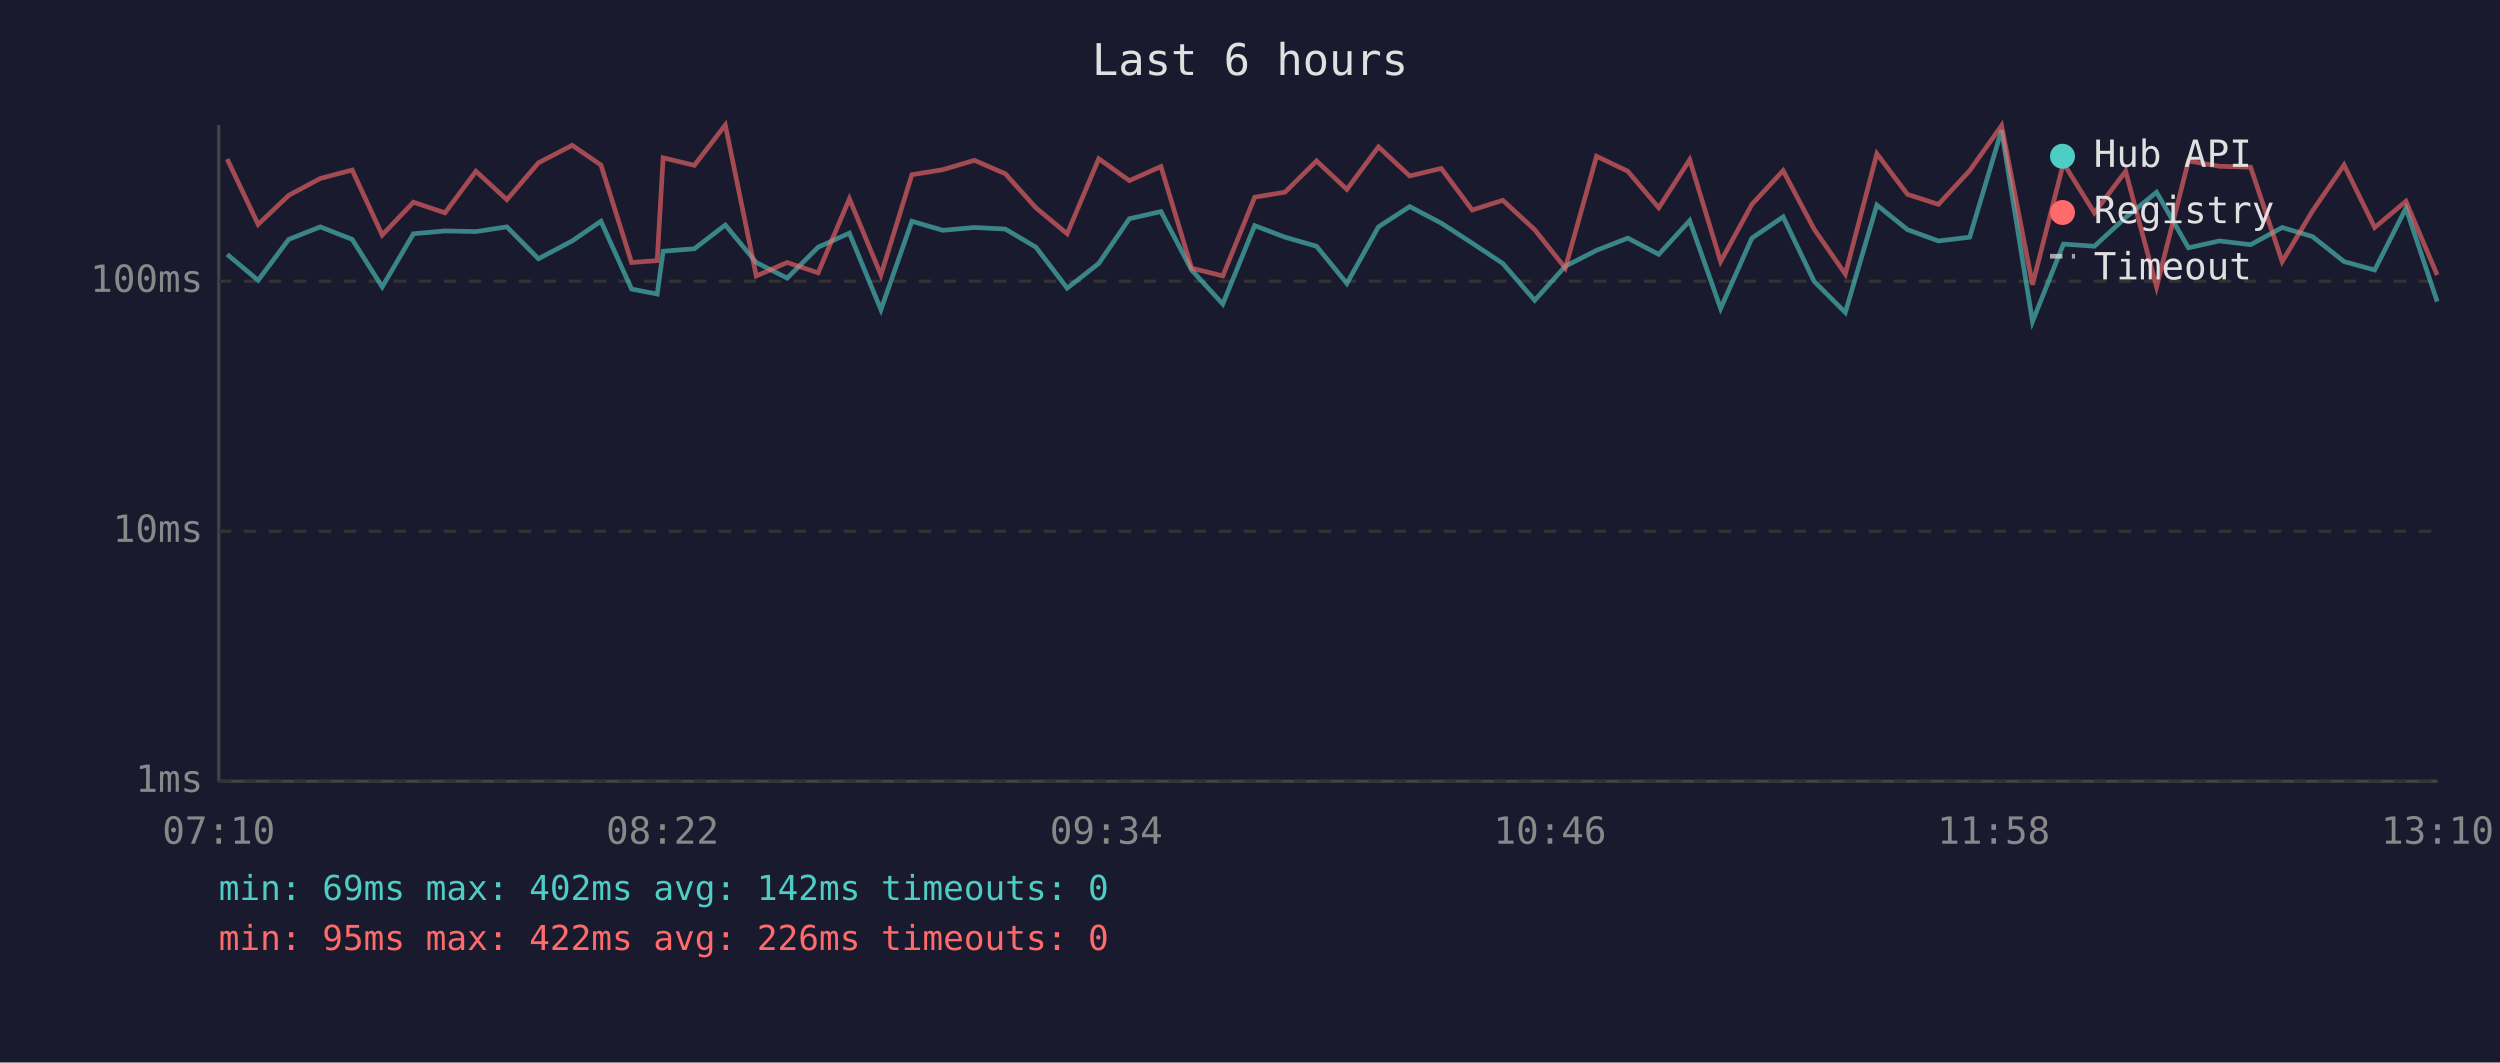
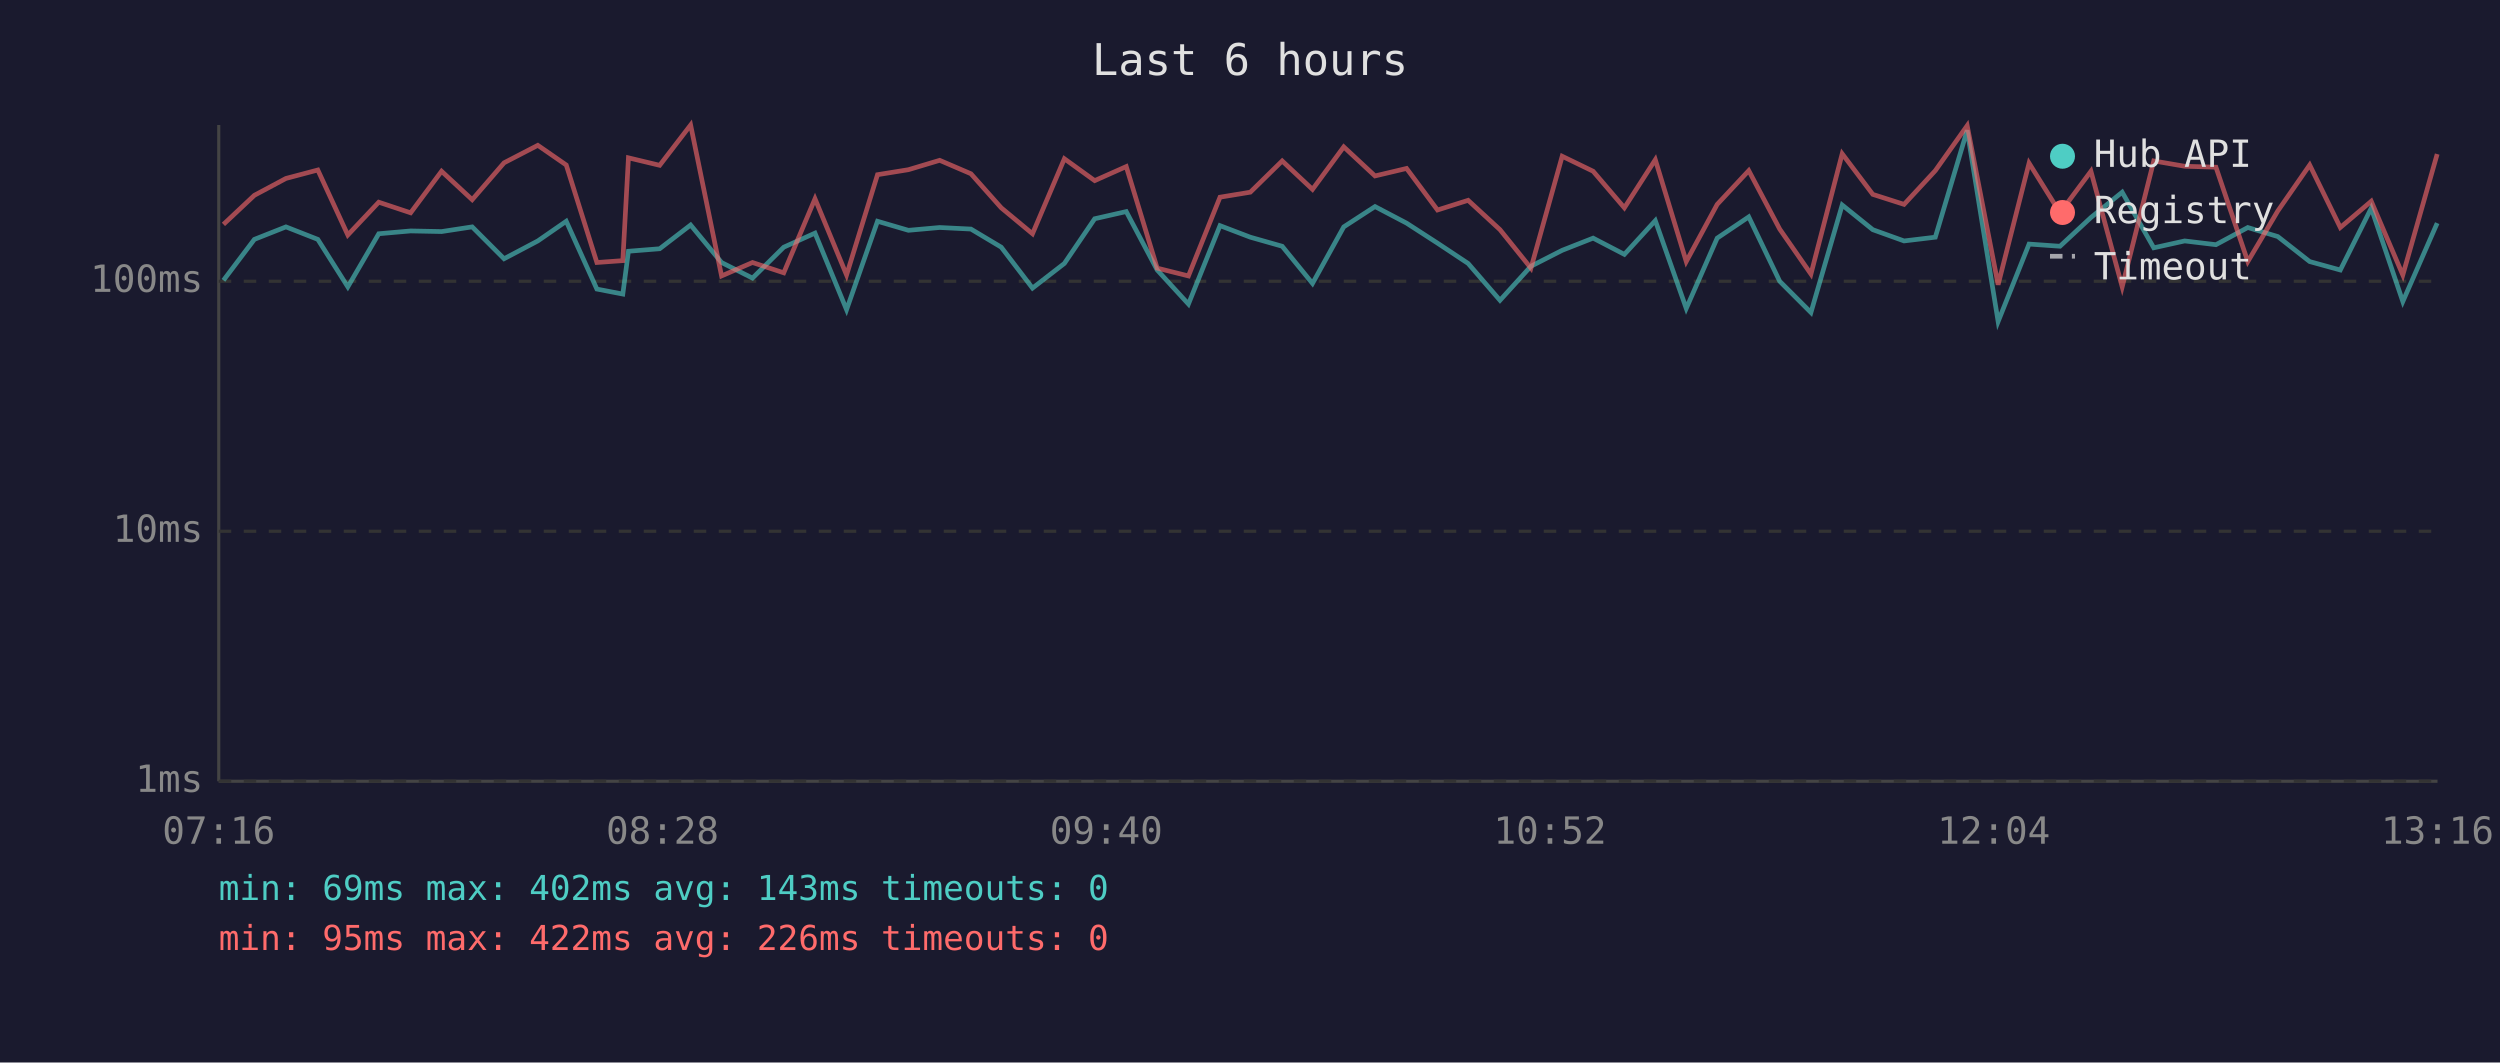
<svg xmlns="http://www.w3.org/2000/svg" viewBox="0 0 800 340" font-family="monospace" font-size="12">
  <rect width="800" height="340" fill="#1a1a2e" />
  <text x="400" y="24" fill="#e0e0e0" font-size="14" text-anchor="middle">Last 6 hours</text>
  <line x1="70" y1="40" x2="70" y2="250" stroke="#444" stroke-width="1" />
  <line x1="70" y1="250" x2="780" y2="250" stroke="#444" stroke-width="1" />
  <line x1="70" y1="250" x2="780" y2="250" stroke="#333" stroke-width="1" stroke-dasharray="4" />
  <text x="65" y="250" fill="#888" text-anchor="end" dominant-baseline="middle">1ms</text>
  <line x1="70" y1="170" x2="780" y2="170" stroke="#333" stroke-width="1" stroke-dasharray="4" />
  <text x="65" y="170" fill="#888" text-anchor="end" dominant-baseline="middle">10ms</text>
  <line x1="70" y1="90" x2="780" y2="90" stroke="#333" stroke-width="1" stroke-dasharray="4" />
  <text x="65" y="90" fill="#888" text-anchor="end" dominant-baseline="middle">100ms</text>
-   <text x="70" y="270" fill="#888" text-anchor="middle">07:10</text>
-   <text x="212" y="270" fill="#888" text-anchor="middle">08:22</text>
-   <text x="354" y="270" fill="#888" text-anchor="middle">09:34</text>
-   <text x="496" y="270" fill="#888" text-anchor="middle">10:46</text>
-   <text x="638" y="270" fill="#888" text-anchor="middle">11:58</text>
-   <text x="780" y="270" fill="#888" text-anchor="middle">13:10</text>
-   <polyline points="72.7,81.4 82.6,89.7 92.4,76.6 102.5,72.6 112.7,76.6 122.3,91.8 132.3,74.8 142.4,73.9 152.3,74.1 162.2,72.6 172.3,82.8 183.1,77.1 192.3,70.8 202.1,92.5 210.3,94.1 212.2,80.4 222.2,79.6 232.1,72.0 242.0,84.0 251.9,89.0 261.8,79.1 271.8,74.6 281.9,99.1 291.8,70.8 301.7,73.7 311.8,72.8 321.7,73.3 331.5,79.1 341.5,92.2 351.6,84.3 361.4,70.0 371.5,67.7 381.3,86.4 391.3,97.3 401.5,72.2 411.2,75.9 421.3,78.8 431.0,90.7 441.1,72.6 451.1,66.1 461.2,71.4 471.1,77.8 480.9,84.3 491.1,96.1 500.9,85.2 510.9,80.1 520.9,76.2 530.8,81.4 540.7,70.6 550.6,98.7 560.6,76.2 570.6,69.4 580.5,90.0 590.5,100.0 600.6,65.6 610.4,73.5 620.3,77.1 630.3,75.9 640.5,41.7 650.4,102.9 660.3,78.1 670.2,78.8 680.2,69.6 690.1,61.5 700.3,79.3 710.2,77.1 720.2,78.3 730.3,72.8 740.0,75.7 750.1,83.7 759.9,86.4 769.9,66.6 779.9,96.5" fill="none" stroke="#4ecdc4" stroke-width="1.5" opacity="0.6" />
-   <polyline points="72.7,50.9 82.6,71.8 92.4,62.5 102.5,57.1 112.7,54.4 122.3,75.2 132.3,64.7 142.4,68.1 152.3,54.8 162.2,63.9 172.3,52.1 183.1,46.5 192.3,52.8 202.1,84.0 210.3,83.4 212.2,50.5 222.2,52.9 232.1,40.0 242.0,88.3 251.9,84.0 261.8,87.3 271.8,63.6 281.9,88.0 291.8,55.9 301.7,54.3 311.8,51.3 321.7,55.6 331.5,66.5 341.5,74.8 351.6,50.8 361.4,57.8 371.5,53.3 381.3,85.8 391.3,88.3 401.5,63.1 411.2,61.5 421.3,51.5 431.0,60.6 441.1,47.0 451.1,56.3 461.2,53.9 471.1,67.2 480.9,64.1 491.1,73.5 500.9,85.8 510.9,50.0 520.9,54.8 530.8,66.5 540.7,51.1 550.6,83.7 560.6,65.4 570.6,54.6 580.5,73.3 590.5,87.7 600.6,49.2 610.4,62.2 620.3,65.4 630.3,54.6 640.5,40.2 650.4,91.1 660.3,52.2 670.2,68.1 680.2,54.8 690.1,91.8 700.3,51.5 710.2,53.2 720.2,53.5 730.3,83.7 740.0,67.5 750.1,52.8 759.9,72.8 769.9,64.4 779.9,88.0" fill="none" stroke="#ff6b6b" stroke-width="1.5" opacity="0.6" />
+   <text x="70" y="270" fill="#888" text-anchor="middle">07:16</text>
+   <text x="212" y="270" fill="#888" text-anchor="middle">08:28</text>
+   <text x="354" y="270" fill="#888" text-anchor="middle">09:40</text>
+   <text x="496" y="270" fill="#888" text-anchor="middle">10:52</text>
+   <text x="638" y="270" fill="#888" text-anchor="middle">12:04</text>
+   <text x="780" y="270" fill="#888" text-anchor="middle">13:16</text>
+   <polyline points="71.5,89.7 81.4,76.6 91.5,72.6 101.7,76.6 111.3,91.8 121.2,74.8 131.4,73.9 141.3,74.1 151.1,72.6 161.3,82.8 172.1,77.1 181.2,70.8 191.0,92.5 199.3,94.1 201.1,80.4 211.1,79.6 221.0,72.0 230.9,84.0 240.8,89.0 250.8,79.1 260.8,74.6 270.9,99.1 280.8,70.8 290.7,73.7 300.7,72.8 310.7,73.3 320.4,79.1 330.4,92.2 340.6,84.3 350.3,70.0 360.4,67.7 370.3,86.4 380.3,97.3 390.4,72.2 400.1,75.9 410.3,78.8 420.0,90.7 430.0,72.6 440.0,66.1 450.1,71.4 460.0,77.8 469.8,84.3 480.0,96.1 489.9,85.2 499.9,80.1 509.8,76.2 519.8,81.4 529.7,70.6 539.6,98.7 549.5,76.2 559.6,69.4 569.5,90.0 579.5,100.0 589.5,65.6 599.3,73.5 609.3,77.1 619.3,75.9 629.5,41.7 639.4,102.9 649.3,78.1 659.2,78.8 669.1,69.6 679.1,61.5 689.2,79.3 699.1,77.1 709.1,78.3 719.3,72.8 728.9,75.7 739.1,83.7 748.9,86.4 758.8,66.6 768.9,96.5 779.9,71.4" fill="none" stroke="#4ecdc4" stroke-width="1.5" opacity="0.6" />
+   <polyline points="71.5,71.8 81.4,62.5 91.5,57.1 101.7,54.4 111.3,75.2 121.2,64.7 131.4,68.1 141.3,54.8 151.1,63.9 161.3,52.1 172.1,46.5 181.2,52.8 191.0,84.0 199.3,83.4 201.1,50.5 211.1,52.9 221.0,40.0 230.9,88.3 240.8,84.0 250.8,87.3 260.8,63.6 270.9,88.0 280.8,55.9 290.7,54.3 300.7,51.3 310.7,55.6 320.4,66.5 330.4,74.8 340.6,50.8 350.3,57.8 360.4,53.3 370.3,85.8 380.3,88.3 390.4,63.1 400.1,61.5 410.3,51.5 420.0,60.6 430.0,47.0 440.0,56.3 450.1,53.9 460.0,67.2 469.8,64.1 480.0,73.5 489.9,85.8 499.9,50.0 509.8,54.8 519.8,66.5 529.7,51.1 539.6,83.7 549.5,65.4 559.6,54.6 569.5,73.3 579.5,87.7 589.5,49.2 599.3,62.2 609.3,65.4 619.3,54.6 629.5,40.2 639.4,91.1 649.3,52.2 659.2,68.1 669.1,54.8 679.1,91.8 689.2,51.5 699.1,53.2 709.1,53.5 719.3,83.7 728.9,67.5 739.1,52.8 748.9,72.8 758.8,64.4 768.9,88.0 779.9,49.3" fill="none" stroke="#ff6b6b" stroke-width="1.5" opacity="0.6" />
  <circle cx="660" cy="50" r="4" fill="#4ecdc4" />
  <text x="670" y="50" fill="#e0e0e0" dominant-baseline="middle">Hub API</text>
  <circle cx="660" cy="68" r="4" fill="#ff6b6b" />
  <text x="670" y="68" fill="#e0e0e0" dominant-baseline="middle">Registry</text>
  <line x1="656" y1="82" x2="664" y2="82" stroke="#e0e0e0" stroke-width="1.5" stroke-dasharray="4,3" opacity="0.7" />
  <text x="670" y="86" fill="#e0e0e0" dominant-baseline="middle">Timeout</text>
-   <text x="70" y="288" fill="#4ecdc4" font-size="11">min: 69ms  max: 402ms  avg: 142ms  timeouts: 0</text>
+   <text x="70" y="288" fill="#4ecdc4" font-size="11">min: 69ms  max: 402ms  avg: 143ms  timeouts: 0</text>
  <text x="70" y="304" fill="#ff6b6b" font-size="11">min: 95ms  max: 422ms  avg: 226ms  timeouts: 0</text>
</svg>
